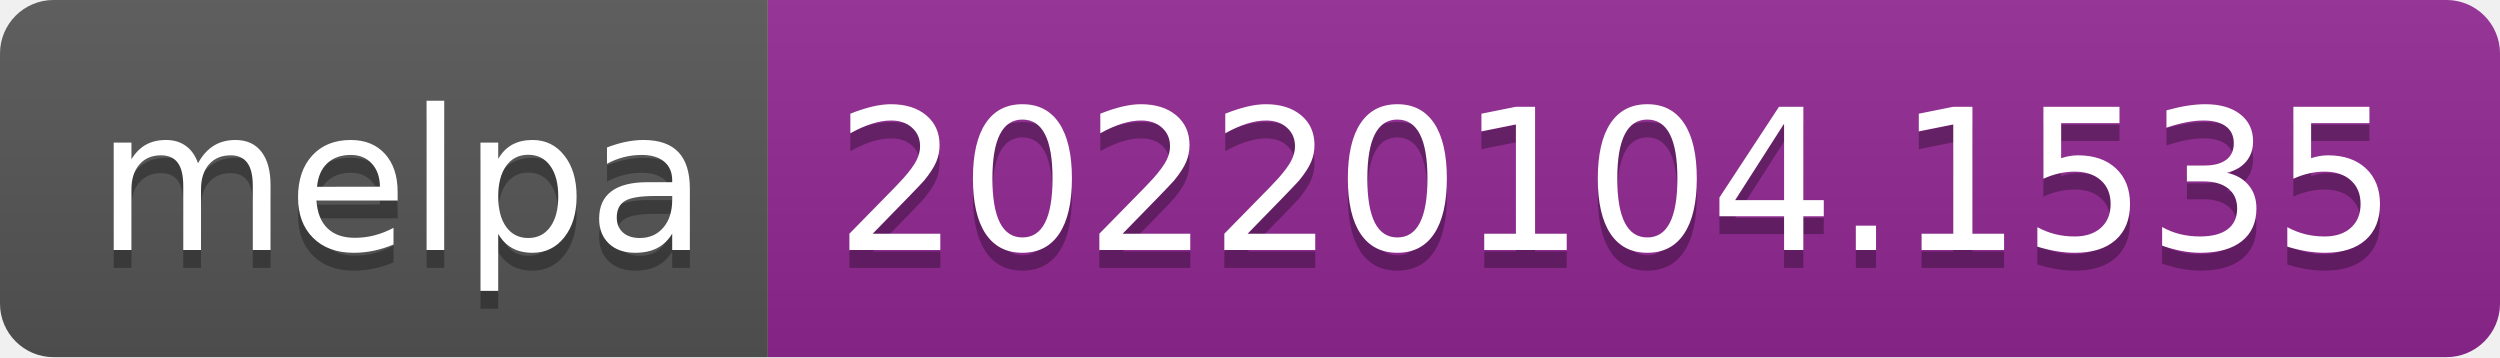
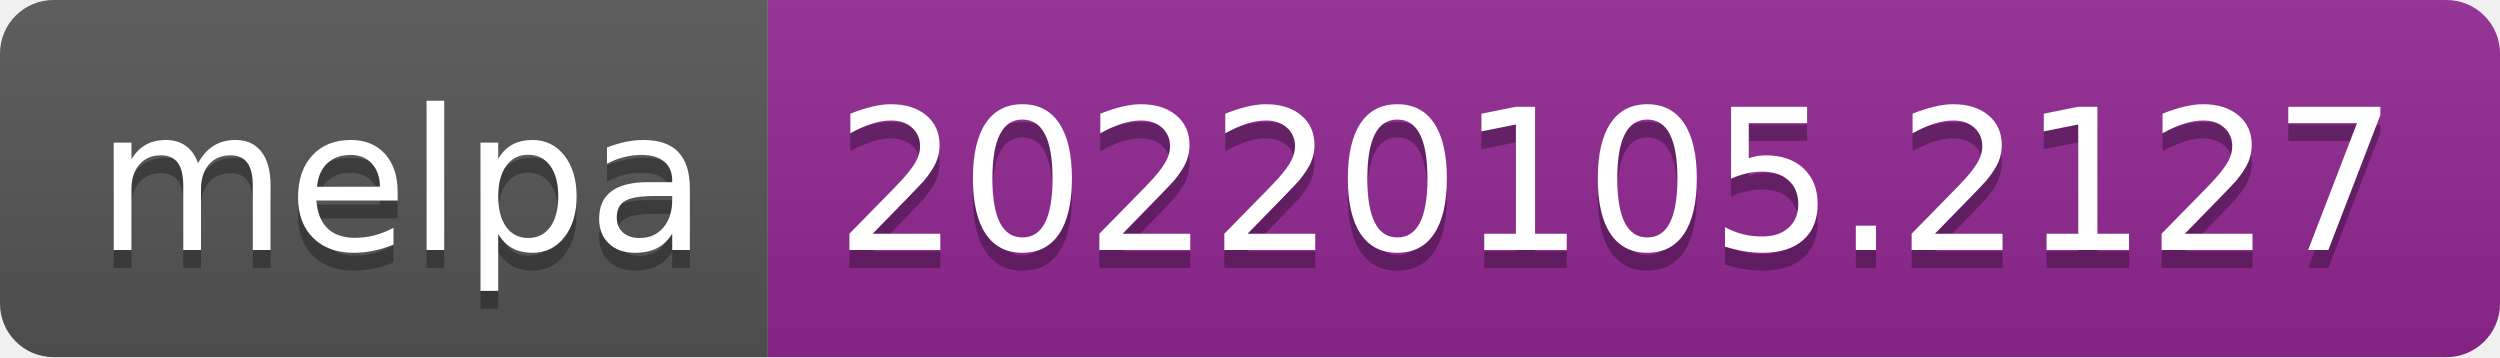
- <svg xmlns="http://www.w3.org/2000/svg" width="140" height="20" role="img" aria-label="melpa: 20220104.1535">
+ <svg xmlns="http://www.w3.org/2000/svg" width="140" height="20" role="img" aria-label="melpa: 20220105.2127">
  <linearGradient id="s" x2="0" y2="100%">
    <stop offset="0" stop-color="#bbb" stop-opacity=".1" />
    <stop offset="1" stop-opacity=".1" />
  </linearGradient>
  <clipPath id="r">
    <rect width="140" height="20" rx="3" fill="#fff" />
  </clipPath>
  <g clip-path="url(#r)">
    <rect width="43" height="20" fill="#555" />
    <rect x="43" width="97" height="20" fill="#922793" />
    <rect width="140" height="20" fill="url(#s)" />
  </g>
  <g fill="#fff" text-anchor="middle" font-family="Verdana,Geneva,DejaVu Sans,sans-serif" text-rendering="geometricPrecision" font-size="110">
    <text aria-hidden="true" x="225" y="150" fill="#010101" fill-opacity=".3" transform="scale(.1)" textLength="330">melpa</text>
    <text x="225" y="140" transform="scale(.1)" fill="#fff" textLength="330">melpa</text>
-     <text aria-hidden="true" x="905" y="150" fill="#010101" fill-opacity=".3" transform="scale(.1)" textLength="870">20220104.1535</text>
-     <text x="905" y="140" transform="scale(.1)" fill="#fff" textLength="870">20220104.1535</text>
+     <text aria-hidden="true" x="905" y="150" fill="#010101" fill-opacity=".3" transform="scale(.1)" textLength="870">20220105.2127</text>
+     <text x="905" y="140" transform="scale(.1)" fill="#fff" textLength="870">20220105.2127</text>
  </g>
</svg>
